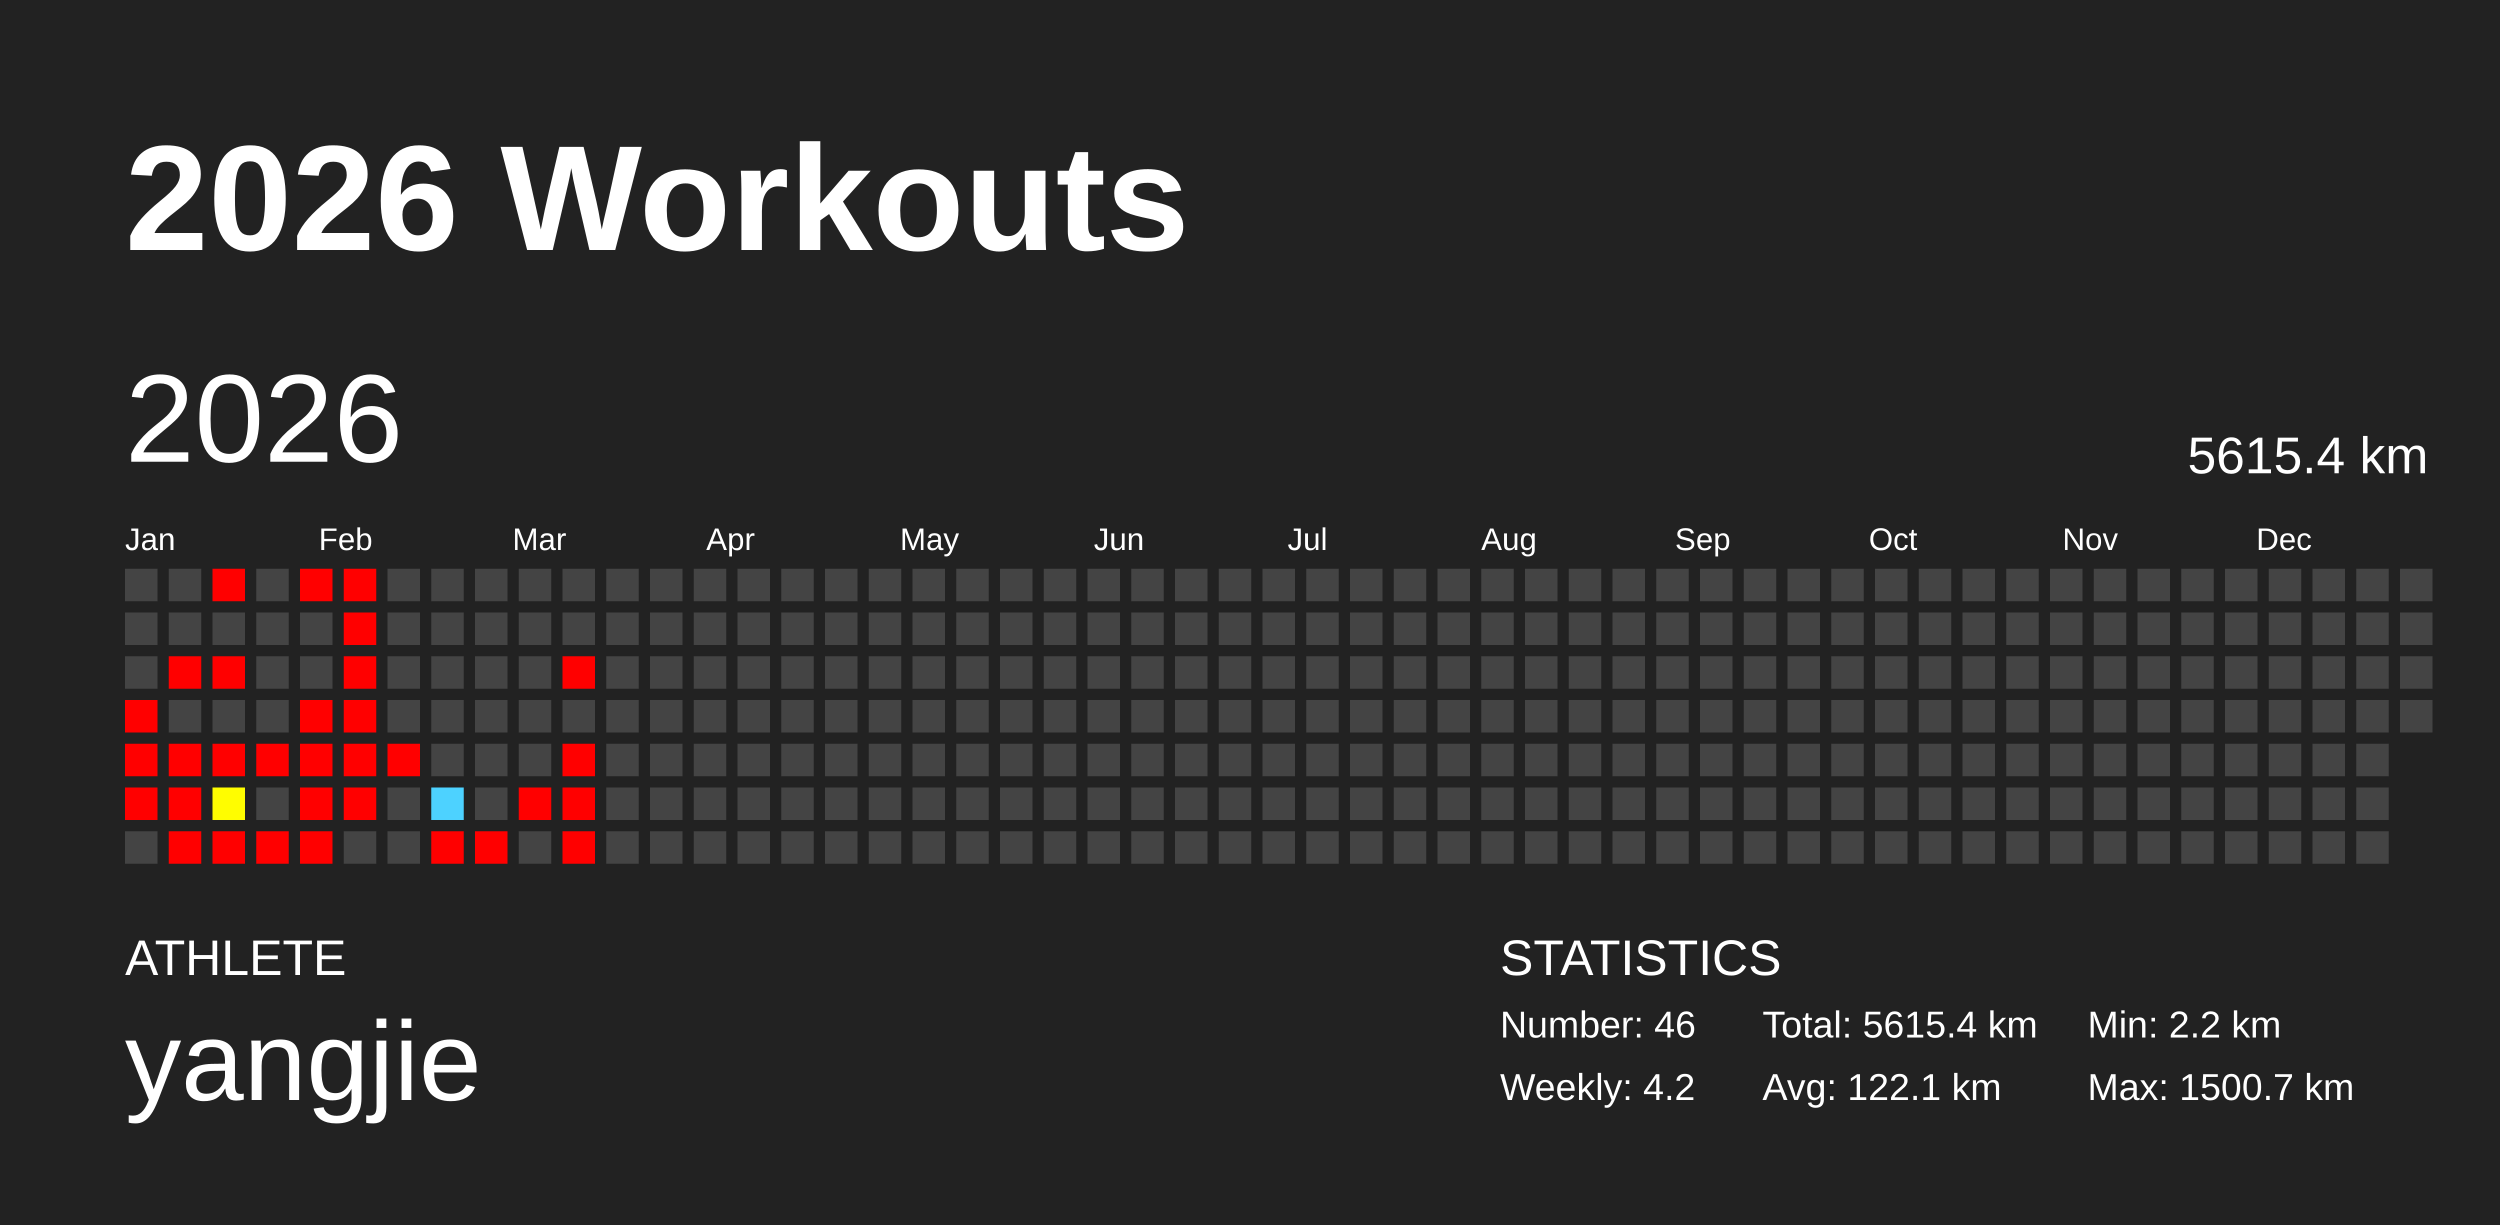
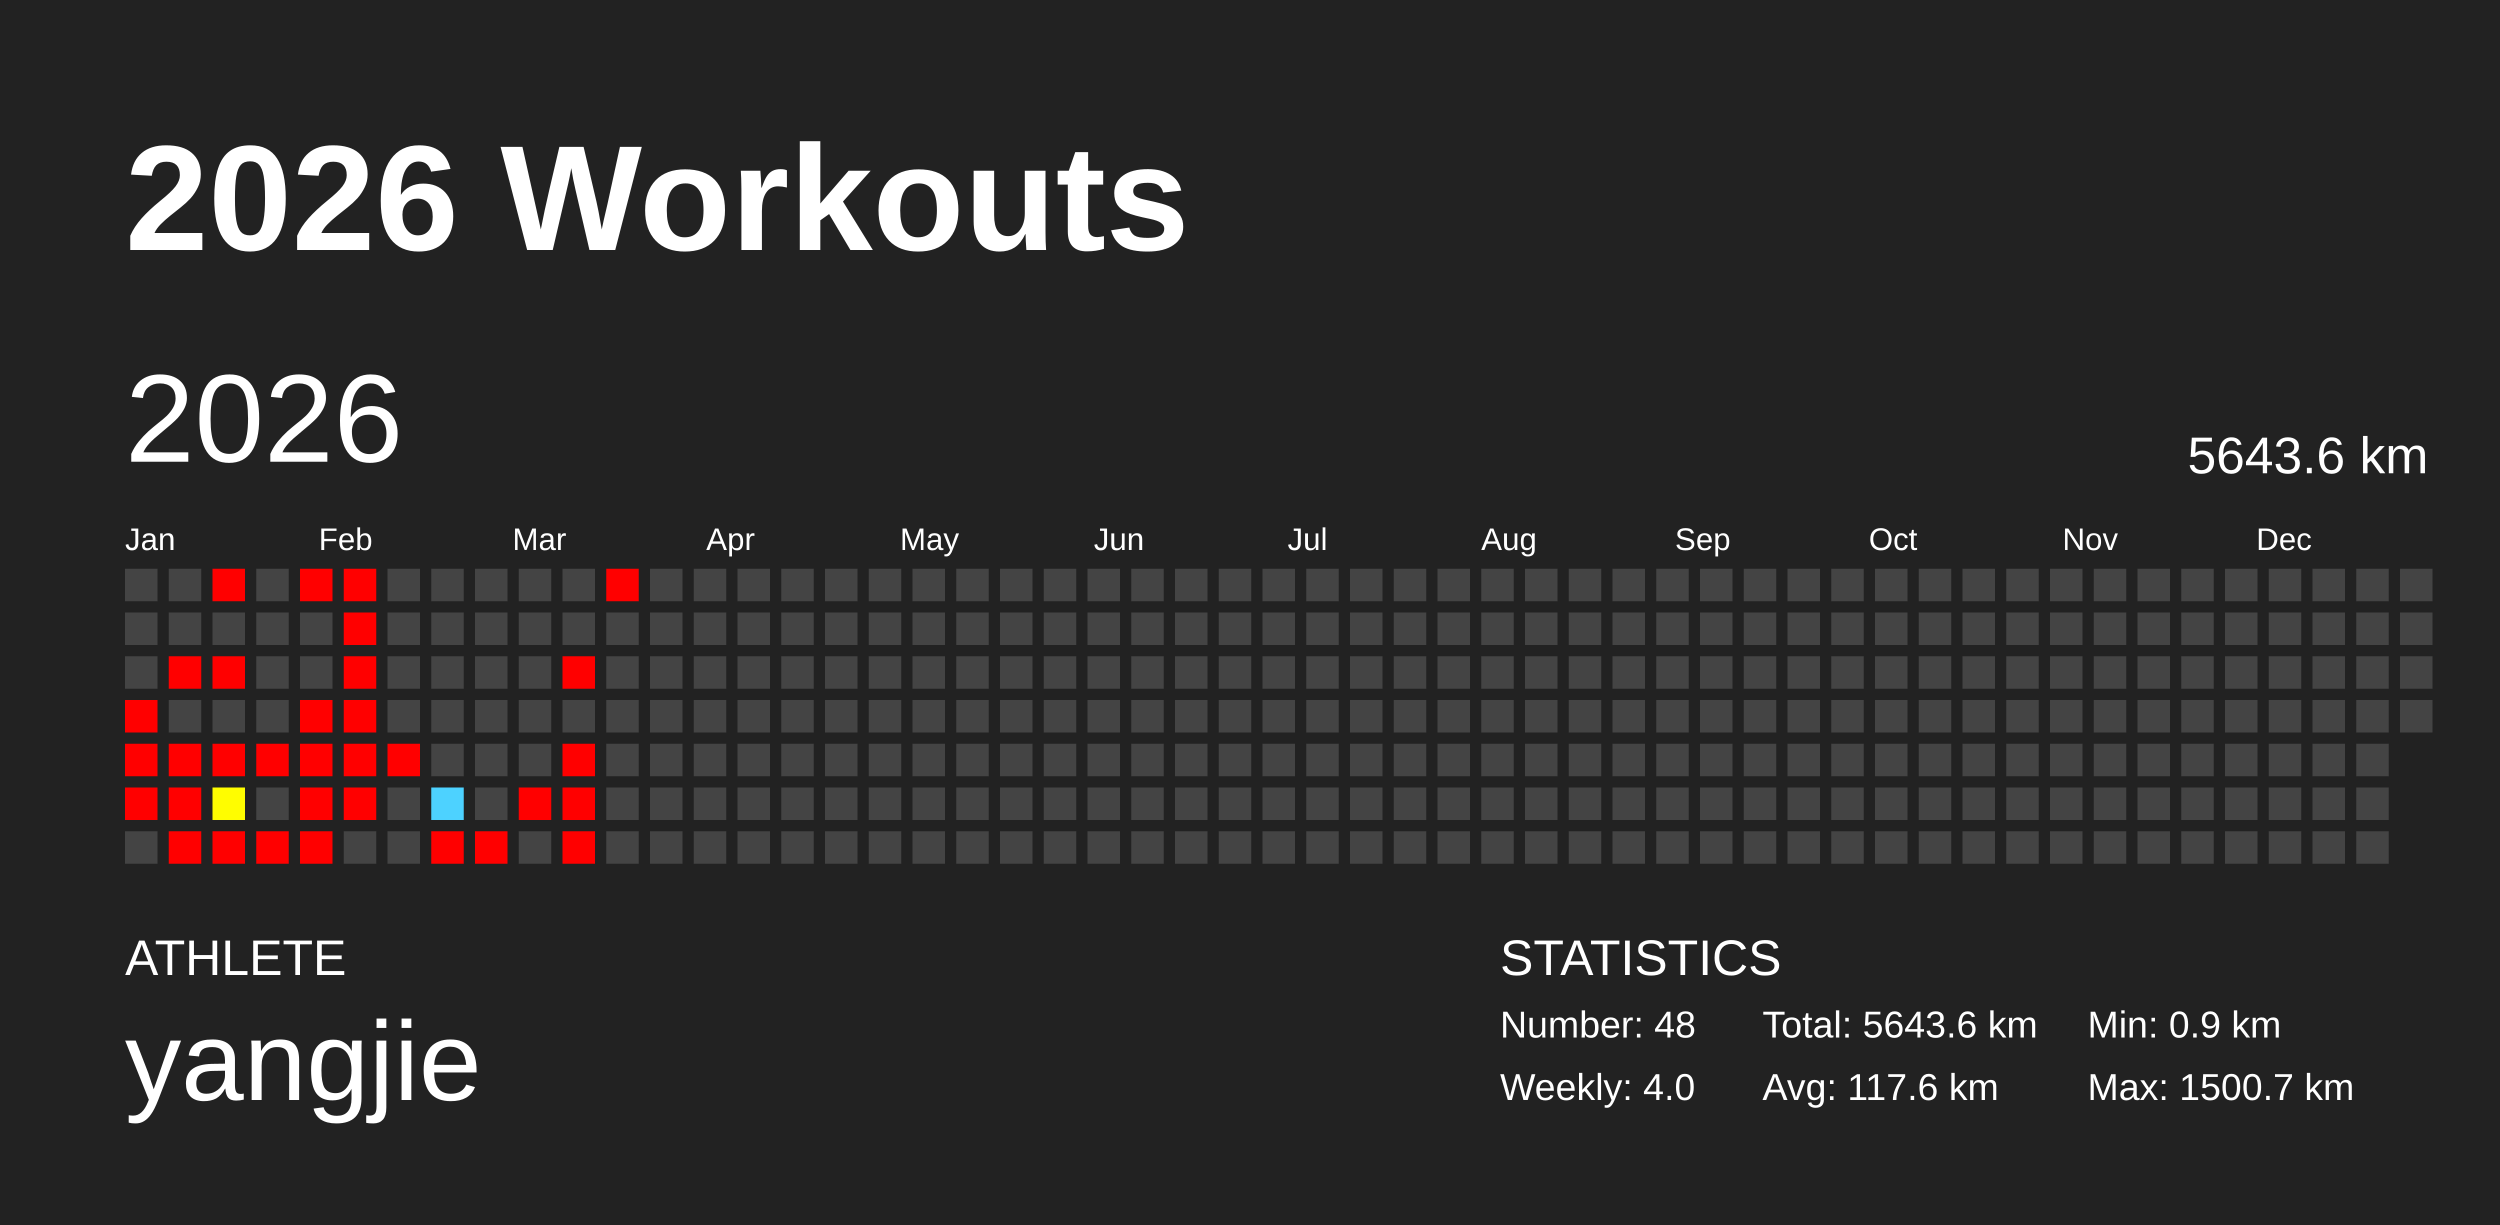
<svg xmlns="http://www.w3.org/2000/svg" baseProfile="full" height="98mm" version="1.1" viewBox="0,0,200,98" width="200mm">
  <defs />
  <rect fill="#222222" height="98" width="200" x="0" y="0" />
  <text fill="#FFFFFF" style="font-size:12px; font-family:Arial; font-weight:bold;" x="10" y="20">2026 Workouts</text>
  <text fill="#FFFFFF" style="font-size:4px; font-family:Arial" x="10" y="78">ATHLETE</text>
  <text fill="#FFFFFF" style="font-size:9px; font-family:Arial" x="10" y="88">yangjie</text>
  <text fill="#FFFFFF" style="font-size:4px; font-family:Arial" x="120" y="78">STATISTICS</text>
-   <text fill="#FFFFFF" style="font-size:3px; font-family:Arial" x="120" y="83">Number: 46</text>
-   <text fill="#FFFFFF" style="font-size:3px; font-family:Arial" x="120" y="88">Weekly: 4.2</text>
-   <text fill="#FFFFFF" style="font-size:3px; font-family:Arial" x="141" y="83">Total: 5615.4 km</text>
-   <text fill="#FFFFFF" style="font-size:3px; font-family:Arial" x="141" y="88">Avg: 122.1 km</text>
-   <text fill="#FFFFFF" style="font-size:3px; font-family:Arial" x="167" y="83">Min: 2.2 km</text>
+   <text fill="#FFFFFF" style="font-size:3px; font-family:Arial" x="120" y="83">Number: 48</text>
+   <text fill="#FFFFFF" style="font-size:3px; font-family:Arial" x="120" y="88">Weekly: 4.0</text>
+   <text fill="#FFFFFF" style="font-size:3px; font-family:Arial" x="141" y="83">Total: 5643.6 km</text>
+   <text fill="#FFFFFF" style="font-size:3px; font-family:Arial" x="141" y="88">Avg: 117.6 km</text>
+   <text fill="#FFFFFF" style="font-size:3px; font-family:Arial" x="167" y="83">Min: 0.9 km</text>
  <text fill="#FFFFFF" style="font-size:3px; font-family:Arial" x="167" y="88">Max: 1500.7 km</text>
  <text dominant-baseline="hanging" fill="#FFFFFF" style="font-size:10.0px; font-family:Arial;" x="10" y="30">2026</text>
-   <text dominant-baseline="hanging" fill="#FFFFFF" style="font-size:4.125px; font-family:Arial;" x="175" y="35">5615.4 km</text>
+   <text dominant-baseline="hanging" fill="#FFFFFF" style="font-size:4.125px; font-family:Arial;" x="175" y="35">5643.6 km</text>
  <text fill="#FFFFFF" style="font-size:2.5px; font-family:Arial" x="10.0" y="44">Jan</text>
  <text fill="#FFFFFF" style="font-size:2.5px; font-family:Arial" x="25.5" y="44">Feb</text>
  <text fill="#FFFFFF" style="font-size:2.5px; font-family:Arial" x="41.0" y="44">Mar</text>
  <text fill="#FFFFFF" style="font-size:2.5px; font-family:Arial" x="56.5" y="44">Apr</text>
  <text fill="#FFFFFF" style="font-size:2.5px; font-family:Arial" x="72.0" y="44">May</text>
  <text fill="#FFFFFF" style="font-size:2.5px; font-family:Arial" x="87.5" y="44">Jun</text>
  <text fill="#FFFFFF" style="font-size:2.5px; font-family:Arial" x="103.0" y="44">Jul</text>
  <text fill="#FFFFFF" style="font-size:2.5px; font-family:Arial" x="118.5" y="44">Aug</text>
  <text fill="#FFFFFF" style="font-size:2.5px; font-family:Arial" x="134.0" y="44">Sep</text>
  <text fill="#FFFFFF" style="font-size:2.5px; font-family:Arial" x="149.5" y="44">Oct</text>
  <text fill="#FFFFFF" style="font-size:2.5px; font-family:Arial" x="165.0" y="44">Nov</text>
  <text fill="#FFFFFF" style="font-size:2.5px; font-family:Arial" x="180.5" y="44">Dec</text>
  <rect fill="#444444" height="2.6" width="2.6" x="10.0" y="45.5" />
  <rect fill="#444444" height="2.6" width="2.6" x="10.0" y="49.0" />
  <rect fill="#444444" height="2.6" width="2.6" x="10.0" y="52.5" />
  <rect fill="red" height="2.6" width="2.6" x="10.0" y="56.0" />
  <rect fill="red" height="2.6" width="2.6" x="10.0" y="59.5" />
  <rect fill="red" height="2.6" width="2.6" x="10.0" y="63.0" />
  <rect fill="#444444" height="2.6" width="2.6" x="10.0" y="66.5" />
  <rect fill="#444444" height="2.6" width="2.6" x="13.5" y="45.5" />
  <rect fill="#444444" height="2.6" width="2.6" x="13.5" y="49.0" />
  <rect fill="red" height="2.6" width="2.6" x="13.5" y="52.5" />
  <rect fill="#444444" height="2.6" width="2.6" x="13.5" y="56.0" />
  <rect fill="red" height="2.6" width="2.6" x="13.5" y="59.5" />
  <rect fill="red" height="2.6" width="2.6" x="13.5" y="63.0" />
  <rect fill="red" height="2.6" width="2.6" x="13.5" y="66.5" />
  <rect fill="red" height="2.6" width="2.6" x="17.0" y="45.5" />
  <rect fill="#444444" height="2.6" width="2.6" x="17.0" y="49.0" />
  <rect fill="red" height="2.6" width="2.6" x="17.0" y="52.5" />
  <rect fill="#444444" height="2.6" width="2.6" x="17.0" y="56.0" />
  <rect fill="red" height="2.6" width="2.6" x="17.0" y="59.5" />
  <rect fill="#fffd00" height="2.6" width="2.6" x="17.0" y="63.0" />
  <rect fill="red" height="2.6" width="2.6" x="17.0" y="66.5" />
  <rect fill="#444444" height="2.6" width="2.6" x="20.5" y="45.5" />
  <rect fill="#444444" height="2.6" width="2.6" x="20.5" y="49.0" />
  <rect fill="#444444" height="2.6" width="2.6" x="20.5" y="52.5" />
  <rect fill="#444444" height="2.6" width="2.6" x="20.5" y="56.0" />
  <rect fill="red" height="2.6" width="2.6" x="20.5" y="59.5" />
  <rect fill="#444444" height="2.6" width="2.6" x="20.5" y="63.0" />
  <rect fill="red" height="2.6" width="2.6" x="20.5" y="66.5" />
  <rect fill="red" height="2.6" width="2.6" x="24.0" y="45.5" />
  <rect fill="#444444" height="2.6" width="2.6" x="24.0" y="49.0" />
  <rect fill="#444444" height="2.6" width="2.6" x="24.0" y="52.5" />
  <rect fill="red" height="2.6" width="2.6" x="24.0" y="56.0" />
  <rect fill="red" height="2.6" width="2.6" x="24.0" y="59.5" />
  <rect fill="red" height="2.6" width="2.6" x="24.0" y="63.0" />
  <rect fill="red" height="2.6" width="2.6" x="24.0" y="66.5" />
  <rect fill="red" height="2.6" width="2.6" x="27.5" y="45.5" />
  <rect fill="red" height="2.6" width="2.6" x="27.5" y="49.0" />
  <rect fill="red" height="2.6" width="2.6" x="27.5" y="52.5" />
  <rect fill="red" height="2.6" width="2.6" x="27.5" y="56.0" />
  <rect fill="red" height="2.6" width="2.6" x="27.5" y="59.5" />
  <rect fill="red" height="2.6" width="2.6" x="27.5" y="63.0" />
  <rect fill="#444444" height="2.6" width="2.6" x="27.5" y="66.5" />
  <rect fill="#444444" height="2.6" width="2.6" x="31.0" y="45.5" />
  <rect fill="#444444" height="2.6" width="2.6" x="31.0" y="49.0" />
  <rect fill="#444444" height="2.6" width="2.6" x="31.0" y="52.5" />
  <rect fill="#444444" height="2.6" width="2.6" x="31.0" y="56.0" />
  <rect fill="red" height="2.6" width="2.6" x="31.0" y="59.5" />
  <rect fill="#444444" height="2.6" width="2.6" x="31.0" y="63.0" />
  <rect fill="#444444" height="2.6" width="2.6" x="31.0" y="66.5" />
  <rect fill="#444444" height="2.6" width="2.6" x="34.5" y="45.5" />
  <rect fill="#444444" height="2.6" width="2.6" x="34.5" y="49.0" />
  <rect fill="#444444" height="2.6" width="2.6" x="34.5" y="52.5" />
  <rect fill="#444444" height="2.6" width="2.6" x="34.5" y="56.0" />
  <rect fill="#444444" height="2.6" width="2.6" x="34.5" y="59.5" />
  <rect fill="#4dd2ff" height="2.6" width="2.6" x="34.5" y="63.0" />
  <rect fill="red" height="2.6" width="2.6" x="34.5" y="66.5" />
  <rect fill="#444444" height="2.6" width="2.6" x="38.0" y="45.5" />
  <rect fill="#444444" height="2.6" width="2.6" x="38.0" y="49.0" />
  <rect fill="#444444" height="2.6" width="2.6" x="38.0" y="52.5" />
  <rect fill="#444444" height="2.6" width="2.6" x="38.0" y="56.0" />
  <rect fill="#444444" height="2.6" width="2.6" x="38.0" y="59.5" />
  <rect fill="#444444" height="2.6" width="2.6" x="38.0" y="63.0" />
  <rect fill="red" height="2.6" width="2.6" x="38.0" y="66.5" />
  <rect fill="#444444" height="2.6" width="2.6" x="41.5" y="45.5" />
  <rect fill="#444444" height="2.6" width="2.6" x="41.5" y="49.0" />
  <rect fill="#444444" height="2.6" width="2.6" x="41.5" y="52.5" />
  <rect fill="#444444" height="2.6" width="2.6" x="41.5" y="56.0" />
  <rect fill="#444444" height="2.6" width="2.6" x="41.5" y="59.5" />
  <rect fill="red" height="2.6" width="2.6" x="41.5" y="63.0" />
  <rect fill="#444444" height="2.6" width="2.6" x="41.5" y="66.5" />
  <rect fill="#444444" height="2.6" width="2.6" x="45.0" y="45.5" />
  <rect fill="#444444" height="2.6" width="2.6" x="45.0" y="49.0" />
  <rect fill="red" height="2.6" width="2.6" x="45.0" y="52.5" />
  <rect fill="#444444" height="2.6" width="2.6" x="45.0" y="56.0" />
  <rect fill="red" height="2.6" width="2.6" x="45.0" y="59.5" />
  <rect fill="red" height="2.6" width="2.6" x="45.0" y="63.0" />
  <rect fill="red" height="2.6" width="2.6" x="45.0" y="66.5" />
-   <rect fill="#444444" height="2.6" width="2.6" x="48.5" y="45.5" />
+   <rect fill="red" height="2.6" width="2.6" x="48.5" y="45.5" />
  <rect fill="#444444" height="2.6" width="2.6" x="48.5" y="49.0" />
  <rect fill="#444444" height="2.6" width="2.6" x="48.5" y="52.5" />
  <rect fill="#444444" height="2.6" width="2.6" x="48.5" y="56.0" />
  <rect fill="#444444" height="2.6" width="2.6" x="48.5" y="59.5" />
  <rect fill="#444444" height="2.6" width="2.6" x="48.5" y="63.0" />
  <rect fill="#444444" height="2.6" width="2.6" x="48.5" y="66.5" />
  <rect fill="#444444" height="2.6" width="2.6" x="52.0" y="45.5" />
  <rect fill="#444444" height="2.6" width="2.6" x="52.0" y="49.0" />
  <rect fill="#444444" height="2.6" width="2.6" x="52.0" y="52.5" />
  <rect fill="#444444" height="2.6" width="2.6" x="52.0" y="56.0" />
  <rect fill="#444444" height="2.6" width="2.6" x="52.0" y="59.5" />
  <rect fill="#444444" height="2.6" width="2.6" x="52.0" y="63.0" />
  <rect fill="#444444" height="2.6" width="2.6" x="52.0" y="66.5" />
  <rect fill="#444444" height="2.6" width="2.6" x="55.5" y="45.5" />
  <rect fill="#444444" height="2.6" width="2.6" x="55.5" y="49.0" />
  <rect fill="#444444" height="2.6" width="2.6" x="55.5" y="52.5" />
  <rect fill="#444444" height="2.6" width="2.6" x="55.5" y="56.0" />
  <rect fill="#444444" height="2.6" width="2.6" x="55.5" y="59.5" />
  <rect fill="#444444" height="2.6" width="2.6" x="55.5" y="63.0" />
  <rect fill="#444444" height="2.6" width="2.6" x="55.5" y="66.5" />
  <rect fill="#444444" height="2.6" width="2.6" x="59.0" y="45.5" />
  <rect fill="#444444" height="2.6" width="2.6" x="59.0" y="49.0" />
  <rect fill="#444444" height="2.6" width="2.6" x="59.0" y="52.5" />
  <rect fill="#444444" height="2.6" width="2.6" x="59.0" y="56.0" />
  <rect fill="#444444" height="2.6" width="2.6" x="59.0" y="59.5" />
  <rect fill="#444444" height="2.6" width="2.6" x="59.0" y="63.0" />
  <rect fill="#444444" height="2.6" width="2.6" x="59.0" y="66.5" />
  <rect fill="#444444" height="2.6" width="2.6" x="62.5" y="45.5" />
  <rect fill="#444444" height="2.6" width="2.6" x="62.5" y="49.0" />
  <rect fill="#444444" height="2.6" width="2.6" x="62.5" y="52.5" />
  <rect fill="#444444" height="2.6" width="2.6" x="62.5" y="56.0" />
  <rect fill="#444444" height="2.6" width="2.6" x="62.5" y="59.5" />
  <rect fill="#444444" height="2.6" width="2.6" x="62.5" y="63.0" />
  <rect fill="#444444" height="2.6" width="2.6" x="62.5" y="66.5" />
  <rect fill="#444444" height="2.6" width="2.6" x="66.0" y="45.5" />
  <rect fill="#444444" height="2.6" width="2.6" x="66.0" y="49.0" />
  <rect fill="#444444" height="2.6" width="2.6" x="66.0" y="52.5" />
  <rect fill="#444444" height="2.6" width="2.6" x="66.0" y="56.0" />
  <rect fill="#444444" height="2.6" width="2.6" x="66.0" y="59.5" />
  <rect fill="#444444" height="2.6" width="2.6" x="66.0" y="63.0" />
  <rect fill="#444444" height="2.6" width="2.6" x="66.0" y="66.5" />
  <rect fill="#444444" height="2.6" width="2.6" x="69.5" y="45.5" />
  <rect fill="#444444" height="2.6" width="2.6" x="69.5" y="49.0" />
  <rect fill="#444444" height="2.6" width="2.6" x="69.5" y="52.5" />
  <rect fill="#444444" height="2.6" width="2.6" x="69.5" y="56.0" />
  <rect fill="#444444" height="2.6" width="2.6" x="69.5" y="59.5" />
  <rect fill="#444444" height="2.6" width="2.6" x="69.5" y="63.0" />
  <rect fill="#444444" height="2.6" width="2.6" x="69.5" y="66.5" />
  <rect fill="#444444" height="2.6" width="2.6" x="73.0" y="45.5" />
  <rect fill="#444444" height="2.6" width="2.6" x="73.0" y="49.0" />
  <rect fill="#444444" height="2.6" width="2.6" x="73.0" y="52.5" />
  <rect fill="#444444" height="2.6" width="2.6" x="73.0" y="56.0" />
  <rect fill="#444444" height="2.6" width="2.6" x="73.0" y="59.5" />
  <rect fill="#444444" height="2.6" width="2.6" x="73.0" y="63.0" />
  <rect fill="#444444" height="2.6" width="2.6" x="73.0" y="66.5" />
  <rect fill="#444444" height="2.6" width="2.6" x="76.5" y="45.5" />
  <rect fill="#444444" height="2.6" width="2.6" x="76.5" y="49.0" />
  <rect fill="#444444" height="2.6" width="2.6" x="76.5" y="52.5" />
  <rect fill="#444444" height="2.6" width="2.6" x="76.5" y="56.0" />
  <rect fill="#444444" height="2.6" width="2.6" x="76.5" y="59.5" />
  <rect fill="#444444" height="2.6" width="2.6" x="76.5" y="63.0" />
  <rect fill="#444444" height="2.6" width="2.6" x="76.5" y="66.5" />
  <rect fill="#444444" height="2.6" width="2.6" x="80.0" y="45.5" />
  <rect fill="#444444" height="2.6" width="2.6" x="80.0" y="49.0" />
  <rect fill="#444444" height="2.6" width="2.6" x="80.0" y="52.5" />
  <rect fill="#444444" height="2.6" width="2.6" x="80.0" y="56.0" />
  <rect fill="#444444" height="2.6" width="2.6" x="80.0" y="59.5" />
  <rect fill="#444444" height="2.6" width="2.6" x="80.0" y="63.0" />
  <rect fill="#444444" height="2.6" width="2.6" x="80.0" y="66.5" />
  <rect fill="#444444" height="2.6" width="2.6" x="83.5" y="45.5" />
  <rect fill="#444444" height="2.6" width="2.6" x="83.5" y="49.0" />
  <rect fill="#444444" height="2.6" width="2.6" x="83.5" y="52.5" />
  <rect fill="#444444" height="2.6" width="2.6" x="83.5" y="56.0" />
  <rect fill="#444444" height="2.6" width="2.6" x="83.5" y="59.5" />
  <rect fill="#444444" height="2.6" width="2.6" x="83.5" y="63.0" />
  <rect fill="#444444" height="2.6" width="2.6" x="83.5" y="66.5" />
  <rect fill="#444444" height="2.6" width="2.6" x="87.0" y="45.5" />
  <rect fill="#444444" height="2.6" width="2.6" x="87.0" y="49.0" />
  <rect fill="#444444" height="2.6" width="2.6" x="87.0" y="52.5" />
  <rect fill="#444444" height="2.6" width="2.6" x="87.0" y="56.0" />
  <rect fill="#444444" height="2.6" width="2.6" x="87.0" y="59.5" />
  <rect fill="#444444" height="2.6" width="2.6" x="87.0" y="63.0" />
  <rect fill="#444444" height="2.6" width="2.6" x="87.0" y="66.5" />
  <rect fill="#444444" height="2.6" width="2.6" x="90.5" y="45.5" />
  <rect fill="#444444" height="2.6" width="2.6" x="90.5" y="49.0" />
  <rect fill="#444444" height="2.6" width="2.6" x="90.5" y="52.5" />
  <rect fill="#444444" height="2.6" width="2.6" x="90.5" y="56.0" />
  <rect fill="#444444" height="2.6" width="2.6" x="90.5" y="59.5" />
  <rect fill="#444444" height="2.6" width="2.6" x="90.5" y="63.0" />
  <rect fill="#444444" height="2.6" width="2.6" x="90.5" y="66.5" />
  <rect fill="#444444" height="2.6" width="2.6" x="94.0" y="45.5" />
  <rect fill="#444444" height="2.6" width="2.6" x="94.0" y="49.0" />
  <rect fill="#444444" height="2.6" width="2.6" x="94.0" y="52.5" />
  <rect fill="#444444" height="2.6" width="2.6" x="94.0" y="56.0" />
  <rect fill="#444444" height="2.6" width="2.6" x="94.0" y="59.5" />
  <rect fill="#444444" height="2.6" width="2.6" x="94.0" y="63.0" />
  <rect fill="#444444" height="2.6" width="2.6" x="94.0" y="66.5" />
  <rect fill="#444444" height="2.6" width="2.6" x="97.5" y="45.5" />
  <rect fill="#444444" height="2.6" width="2.6" x="97.5" y="49.0" />
  <rect fill="#444444" height="2.6" width="2.6" x="97.5" y="52.5" />
  <rect fill="#444444" height="2.6" width="2.6" x="97.5" y="56.0" />
  <rect fill="#444444" height="2.6" width="2.6" x="97.5" y="59.5" />
  <rect fill="#444444" height="2.6" width="2.6" x="97.5" y="63.0" />
  <rect fill="#444444" height="2.6" width="2.6" x="97.5" y="66.5" />
  <rect fill="#444444" height="2.6" width="2.6" x="101.0" y="45.5" />
  <rect fill="#444444" height="2.6" width="2.6" x="101.0" y="49.0" />
  <rect fill="#444444" height="2.6" width="2.6" x="101.0" y="52.5" />
  <rect fill="#444444" height="2.6" width="2.6" x="101.0" y="56.0" />
  <rect fill="#444444" height="2.6" width="2.6" x="101.0" y="59.5" />
  <rect fill="#444444" height="2.6" width="2.6" x="101.0" y="63.0" />
  <rect fill="#444444" height="2.6" width="2.6" x="101.0" y="66.5" />
  <rect fill="#444444" height="2.6" width="2.6" x="104.5" y="45.5" />
  <rect fill="#444444" height="2.6" width="2.6" x="104.5" y="49.0" />
  <rect fill="#444444" height="2.6" width="2.6" x="104.5" y="52.5" />
  <rect fill="#444444" height="2.6" width="2.6" x="104.5" y="56.0" />
  <rect fill="#444444" height="2.6" width="2.6" x="104.5" y="59.5" />
  <rect fill="#444444" height="2.6" width="2.6" x="104.5" y="63.0" />
  <rect fill="#444444" height="2.6" width="2.6" x="104.5" y="66.5" />
  <rect fill="#444444" height="2.6" width="2.6" x="108.0" y="45.5" />
  <rect fill="#444444" height="2.6" width="2.6" x="108.0" y="49.0" />
  <rect fill="#444444" height="2.6" width="2.6" x="108.0" y="52.5" />
  <rect fill="#444444" height="2.6" width="2.6" x="108.0" y="56.0" />
  <rect fill="#444444" height="2.6" width="2.6" x="108.0" y="59.5" />
  <rect fill="#444444" height="2.6" width="2.6" x="108.0" y="63.0" />
  <rect fill="#444444" height="2.6" width="2.6" x="108.0" y="66.5" />
  <rect fill="#444444" height="2.6" width="2.6" x="111.5" y="45.5" />
  <rect fill="#444444" height="2.6" width="2.6" x="111.5" y="49.0" />
  <rect fill="#444444" height="2.6" width="2.6" x="111.5" y="52.5" />
  <rect fill="#444444" height="2.6" width="2.6" x="111.5" y="56.0" />
  <rect fill="#444444" height="2.6" width="2.6" x="111.5" y="59.5" />
  <rect fill="#444444" height="2.6" width="2.6" x="111.5" y="63.0" />
  <rect fill="#444444" height="2.6" width="2.6" x="111.5" y="66.5" />
  <rect fill="#444444" height="2.6" width="2.6" x="115.0" y="45.5" />
  <rect fill="#444444" height="2.6" width="2.6" x="115.0" y="49.0" />
  <rect fill="#444444" height="2.6" width="2.6" x="115.0" y="52.5" />
  <rect fill="#444444" height="2.6" width="2.6" x="115.0" y="56.0" />
  <rect fill="#444444" height="2.6" width="2.6" x="115.0" y="59.5" />
  <rect fill="#444444" height="2.6" width="2.6" x="115.0" y="63.0" />
  <rect fill="#444444" height="2.6" width="2.6" x="115.0" y="66.5" />
  <rect fill="#444444" height="2.6" width="2.6" x="118.5" y="45.5" />
  <rect fill="#444444" height="2.6" width="2.6" x="118.5" y="49.0" />
  <rect fill="#444444" height="2.6" width="2.6" x="118.5" y="52.5" />
  <rect fill="#444444" height="2.6" width="2.6" x="118.5" y="56.0" />
  <rect fill="#444444" height="2.6" width="2.6" x="118.5" y="59.5" />
  <rect fill="#444444" height="2.6" width="2.6" x="118.5" y="63.0" />
  <rect fill="#444444" height="2.6" width="2.6" x="118.5" y="66.5" />
  <rect fill="#444444" height="2.6" width="2.6" x="122.0" y="45.5" />
  <rect fill="#444444" height="2.6" width="2.6" x="122.0" y="49.0" />
  <rect fill="#444444" height="2.6" width="2.6" x="122.0" y="52.5" />
  <rect fill="#444444" height="2.6" width="2.6" x="122.0" y="56.0" />
  <rect fill="#444444" height="2.6" width="2.6" x="122.0" y="59.5" />
  <rect fill="#444444" height="2.6" width="2.6" x="122.0" y="63.0" />
  <rect fill="#444444" height="2.6" width="2.6" x="122.0" y="66.5" />
  <rect fill="#444444" height="2.6" width="2.6" x="125.5" y="45.5" />
  <rect fill="#444444" height="2.6" width="2.6" x="125.5" y="49.0" />
  <rect fill="#444444" height="2.6" width="2.6" x="125.5" y="52.5" />
  <rect fill="#444444" height="2.6" width="2.6" x="125.5" y="56.0" />
  <rect fill="#444444" height="2.6" width="2.6" x="125.5" y="59.5" />
  <rect fill="#444444" height="2.6" width="2.6" x="125.5" y="63.0" />
  <rect fill="#444444" height="2.6" width="2.6" x="125.5" y="66.5" />
  <rect fill="#444444" height="2.6" width="2.6" x="129.0" y="45.5" />
  <rect fill="#444444" height="2.6" width="2.6" x="129.0" y="49.0" />
  <rect fill="#444444" height="2.6" width="2.6" x="129.0" y="52.5" />
  <rect fill="#444444" height="2.6" width="2.6" x="129.0" y="56.0" />
  <rect fill="#444444" height="2.6" width="2.6" x="129.0" y="59.5" />
  <rect fill="#444444" height="2.6" width="2.6" x="129.0" y="63.0" />
  <rect fill="#444444" height="2.6" width="2.6" x="129.0" y="66.5" />
  <rect fill="#444444" height="2.6" width="2.6" x="132.5" y="45.5" />
  <rect fill="#444444" height="2.6" width="2.6" x="132.5" y="49.0" />
  <rect fill="#444444" height="2.6" width="2.6" x="132.5" y="52.5" />
  <rect fill="#444444" height="2.6" width="2.6" x="132.5" y="56.0" />
  <rect fill="#444444" height="2.6" width="2.6" x="132.5" y="59.5" />
  <rect fill="#444444" height="2.6" width="2.6" x="132.5" y="63.0" />
  <rect fill="#444444" height="2.6" width="2.6" x="132.5" y="66.5" />
  <rect fill="#444444" height="2.6" width="2.6" x="136.0" y="45.5" />
  <rect fill="#444444" height="2.6" width="2.6" x="136.0" y="49.0" />
  <rect fill="#444444" height="2.6" width="2.6" x="136.0" y="52.5" />
  <rect fill="#444444" height="2.6" width="2.6" x="136.0" y="56.0" />
  <rect fill="#444444" height="2.6" width="2.6" x="136.0" y="59.5" />
  <rect fill="#444444" height="2.6" width="2.6" x="136.0" y="63.0" />
  <rect fill="#444444" height="2.6" width="2.6" x="136.0" y="66.5" />
  <rect fill="#444444" height="2.6" width="2.6" x="139.5" y="45.5" />
  <rect fill="#444444" height="2.6" width="2.6" x="139.5" y="49.0" />
  <rect fill="#444444" height="2.6" width="2.6" x="139.5" y="52.5" />
  <rect fill="#444444" height="2.6" width="2.6" x="139.5" y="56.0" />
  <rect fill="#444444" height="2.6" width="2.6" x="139.5" y="59.5" />
  <rect fill="#444444" height="2.6" width="2.6" x="139.5" y="63.0" />
  <rect fill="#444444" height="2.6" width="2.6" x="139.5" y="66.5" />
  <rect fill="#444444" height="2.6" width="2.6" x="143.0" y="45.5" />
  <rect fill="#444444" height="2.6" width="2.6" x="143.0" y="49.0" />
  <rect fill="#444444" height="2.6" width="2.6" x="143.0" y="52.5" />
  <rect fill="#444444" height="2.6" width="2.6" x="143.0" y="56.0" />
  <rect fill="#444444" height="2.6" width="2.6" x="143.0" y="59.5" />
  <rect fill="#444444" height="2.6" width="2.6" x="143.0" y="63.0" />
  <rect fill="#444444" height="2.6" width="2.6" x="143.0" y="66.5" />
  <rect fill="#444444" height="2.6" width="2.6" x="146.5" y="45.5" />
  <rect fill="#444444" height="2.6" width="2.6" x="146.5" y="49.0" />
  <rect fill="#444444" height="2.6" width="2.6" x="146.5" y="52.5" />
  <rect fill="#444444" height="2.6" width="2.6" x="146.5" y="56.0" />
  <rect fill="#444444" height="2.6" width="2.6" x="146.5" y="59.5" />
  <rect fill="#444444" height="2.6" width="2.6" x="146.5" y="63.0" />
  <rect fill="#444444" height="2.6" width="2.6" x="146.5" y="66.5" />
  <rect fill="#444444" height="2.6" width="2.6" x="150.0" y="45.5" />
  <rect fill="#444444" height="2.6" width="2.6" x="150.0" y="49.0" />
  <rect fill="#444444" height="2.6" width="2.6" x="150.0" y="52.5" />
  <rect fill="#444444" height="2.6" width="2.6" x="150.0" y="56.0" />
  <rect fill="#444444" height="2.6" width="2.6" x="150.0" y="59.5" />
  <rect fill="#444444" height="2.6" width="2.6" x="150.0" y="63.0" />
  <rect fill="#444444" height="2.6" width="2.6" x="150.0" y="66.5" />
  <rect fill="#444444" height="2.6" width="2.6" x="153.5" y="45.5" />
  <rect fill="#444444" height="2.6" width="2.6" x="153.5" y="49.0" />
  <rect fill="#444444" height="2.6" width="2.6" x="153.5" y="52.5" />
  <rect fill="#444444" height="2.6" width="2.6" x="153.5" y="56.0" />
  <rect fill="#444444" height="2.6" width="2.6" x="153.5" y="59.5" />
  <rect fill="#444444" height="2.6" width="2.6" x="153.5" y="63.0" />
  <rect fill="#444444" height="2.6" width="2.6" x="153.5" y="66.5" />
  <rect fill="#444444" height="2.6" width="2.6" x="157.0" y="45.5" />
  <rect fill="#444444" height="2.6" width="2.6" x="157.0" y="49.0" />
  <rect fill="#444444" height="2.6" width="2.6" x="157.0" y="52.5" />
  <rect fill="#444444" height="2.6" width="2.6" x="157.0" y="56.0" />
  <rect fill="#444444" height="2.6" width="2.6" x="157.0" y="59.5" />
  <rect fill="#444444" height="2.6" width="2.6" x="157.0" y="63.0" />
  <rect fill="#444444" height="2.6" width="2.6" x="157.0" y="66.5" />
  <rect fill="#444444" height="2.6" width="2.6" x="160.5" y="45.5" />
  <rect fill="#444444" height="2.6" width="2.6" x="160.5" y="49.0" />
  <rect fill="#444444" height="2.6" width="2.6" x="160.5" y="52.5" />
  <rect fill="#444444" height="2.6" width="2.6" x="160.5" y="56.0" />
  <rect fill="#444444" height="2.6" width="2.6" x="160.5" y="59.5" />
  <rect fill="#444444" height="2.6" width="2.6" x="160.5" y="63.0" />
  <rect fill="#444444" height="2.6" width="2.6" x="160.5" y="66.5" />
  <rect fill="#444444" height="2.6" width="2.6" x="164.0" y="45.5" />
  <rect fill="#444444" height="2.6" width="2.6" x="164.0" y="49.0" />
  <rect fill="#444444" height="2.6" width="2.6" x="164.0" y="52.5" />
  <rect fill="#444444" height="2.6" width="2.6" x="164.0" y="56.0" />
  <rect fill="#444444" height="2.6" width="2.6" x="164.0" y="59.5" />
  <rect fill="#444444" height="2.6" width="2.6" x="164.0" y="63.0" />
  <rect fill="#444444" height="2.6" width="2.6" x="164.0" y="66.5" />
  <rect fill="#444444" height="2.6" width="2.6" x="167.5" y="45.5" />
  <rect fill="#444444" height="2.6" width="2.6" x="167.5" y="49.0" />
  <rect fill="#444444" height="2.6" width="2.6" x="167.5" y="52.5" />
  <rect fill="#444444" height="2.6" width="2.6" x="167.5" y="56.0" />
  <rect fill="#444444" height="2.6" width="2.6" x="167.5" y="59.5" />
  <rect fill="#444444" height="2.6" width="2.6" x="167.5" y="63.0" />
  <rect fill="#444444" height="2.6" width="2.6" x="167.5" y="66.5" />
  <rect fill="#444444" height="2.6" width="2.6" x="171.0" y="45.5" />
  <rect fill="#444444" height="2.6" width="2.6" x="171.0" y="49.0" />
  <rect fill="#444444" height="2.6" width="2.6" x="171.0" y="52.5" />
  <rect fill="#444444" height="2.6" width="2.6" x="171.0" y="56.0" />
  <rect fill="#444444" height="2.6" width="2.6" x="171.0" y="59.5" />
  <rect fill="#444444" height="2.6" width="2.6" x="171.0" y="63.0" />
  <rect fill="#444444" height="2.6" width="2.6" x="171.0" y="66.5" />
  <rect fill="#444444" height="2.6" width="2.6" x="174.5" y="45.5" />
  <rect fill="#444444" height="2.6" width="2.6" x="174.5" y="49.0" />
  <rect fill="#444444" height="2.6" width="2.6" x="174.5" y="52.5" />
  <rect fill="#444444" height="2.6" width="2.6" x="174.5" y="56.0" />
  <rect fill="#444444" height="2.6" width="2.6" x="174.5" y="59.5" />
  <rect fill="#444444" height="2.6" width="2.6" x="174.5" y="63.0" />
  <rect fill="#444444" height="2.6" width="2.6" x="174.5" y="66.5" />
  <rect fill="#444444" height="2.6" width="2.6" x="178.0" y="45.5" />
  <rect fill="#444444" height="2.6" width="2.6" x="178.0" y="49.0" />
  <rect fill="#444444" height="2.6" width="2.6" x="178.0" y="52.5" />
  <rect fill="#444444" height="2.6" width="2.6" x="178.0" y="56.0" />
  <rect fill="#444444" height="2.6" width="2.6" x="178.0" y="59.5" />
  <rect fill="#444444" height="2.6" width="2.6" x="178.0" y="63.0" />
  <rect fill="#444444" height="2.6" width="2.6" x="178.0" y="66.5" />
  <rect fill="#444444" height="2.6" width="2.6" x="181.5" y="45.5" />
  <rect fill="#444444" height="2.6" width="2.6" x="181.5" y="49.0" />
  <rect fill="#444444" height="2.6" width="2.6" x="181.5" y="52.5" />
  <rect fill="#444444" height="2.6" width="2.6" x="181.5" y="56.0" />
  <rect fill="#444444" height="2.6" width="2.6" x="181.5" y="59.5" />
  <rect fill="#444444" height="2.6" width="2.6" x="181.5" y="63.0" />
  <rect fill="#444444" height="2.6" width="2.6" x="181.5" y="66.5" />
  <rect fill="#444444" height="2.6" width="2.6" x="185.0" y="45.5" />
  <rect fill="#444444" height="2.6" width="2.6" x="185.0" y="49.0" />
  <rect fill="#444444" height="2.6" width="2.6" x="185.0" y="52.5" />
  <rect fill="#444444" height="2.6" width="2.6" x="185.0" y="56.0" />
  <rect fill="#444444" height="2.6" width="2.6" x="185.0" y="59.5" />
  <rect fill="#444444" height="2.6" width="2.6" x="185.0" y="63.0" />
  <rect fill="#444444" height="2.6" width="2.6" x="185.0" y="66.5" />
  <rect fill="#444444" height="2.6" width="2.6" x="188.5" y="45.5" />
  <rect fill="#444444" height="2.6" width="2.6" x="188.5" y="49.0" />
  <rect fill="#444444" height="2.6" width="2.6" x="188.5" y="52.5" />
  <rect fill="#444444" height="2.6" width="2.6" x="188.5" y="56.0" />
  <rect fill="#444444" height="2.6" width="2.6" x="188.5" y="59.5" />
  <rect fill="#444444" height="2.6" width="2.6" x="188.5" y="63.0" />
  <rect fill="#444444" height="2.6" width="2.6" x="188.5" y="66.5" />
  <rect fill="#444444" height="2.6" width="2.6" x="192.0" y="45.5" />
  <rect fill="#444444" height="2.6" width="2.6" x="192.0" y="49.0" />
  <rect fill="#444444" height="2.6" width="2.6" x="192.0" y="52.5" />
  <rect fill="#444444" height="2.6" width="2.6" x="192.0" y="56.0" />
</svg>
